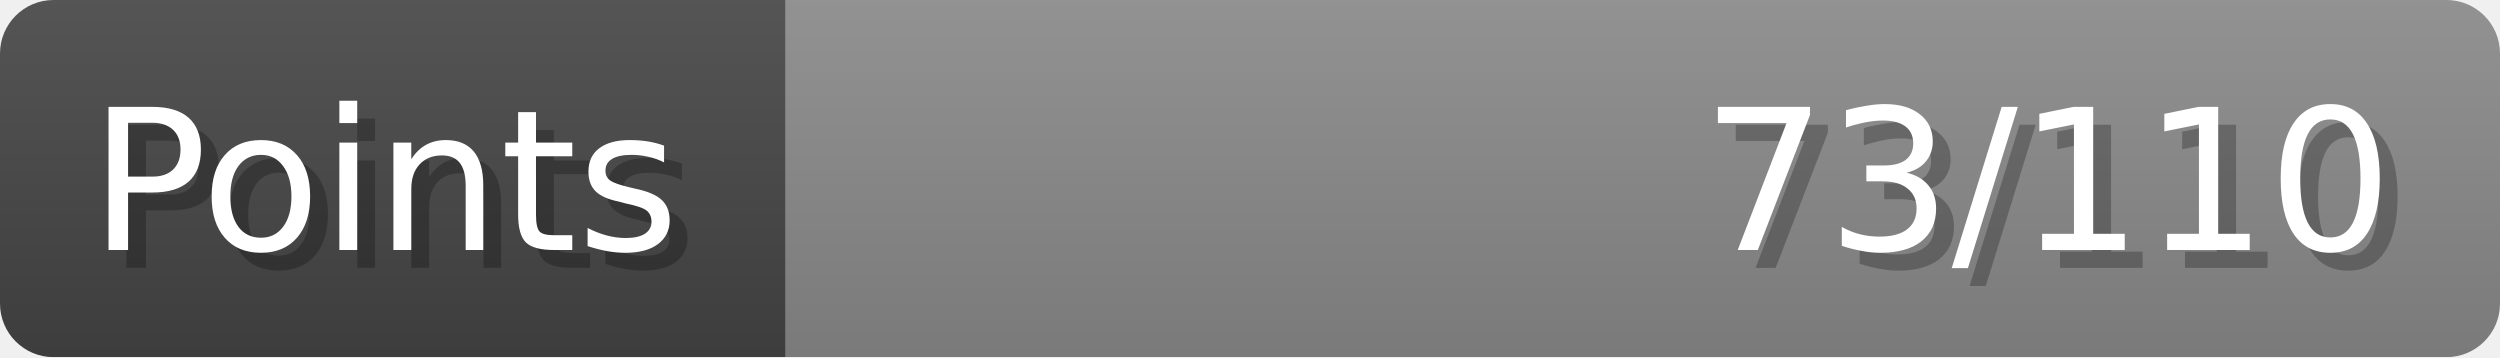
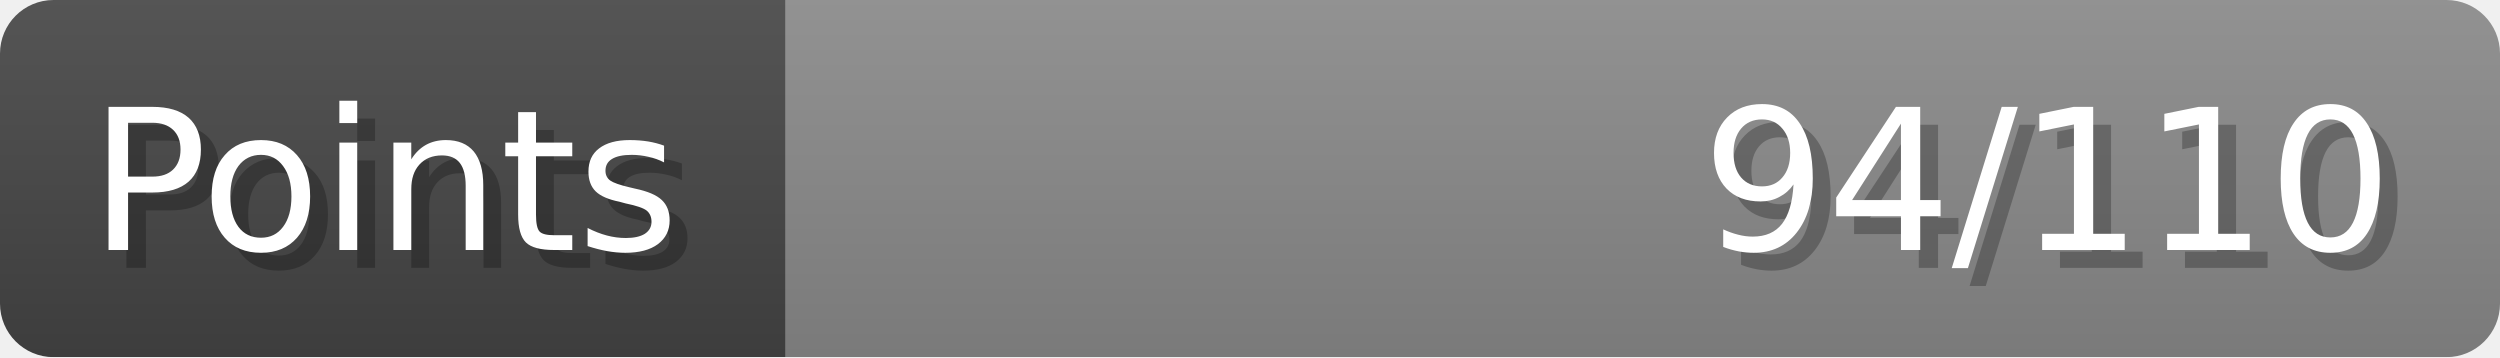
- <svg xmlns="http://www.w3.org/2000/svg" width="140px" height="20px" role="img" aria-label="Points: 73/110">
+ <svg xmlns="http://www.w3.org/2000/svg" width="140px" height="20px" role="img" aria-label="Points: 94/110">
  <linearGradient id="a" x2="0" y2="100%">
    <stop offset="0" stop-opacity=".1" stop-color="#EEE" />
    <stop offset="1" stop-opacity=".1" />
  </linearGradient>
  <mask id="m">
    <rect width="100%" height="100%" rx="3" fill="#FFF" />
  </mask>
  <g mask="url(#m)">
    <rect x="0" y="0" width="44" height="20" fill="#444" />
    <svg x="44" y="0" width="96" height="20">
      <rect width="100%" height="100%" fill="#888888" />
      <rect width="0%" height="100%" fill="#33CC11" transform="">
-         <animate attributeName="width" begin="0.5s" dur="600ms" from="0%" to="66%" repeatCount="1" fill="freeze" calcMode="spline" keyTimes="0; 1" keySplines="0.3, 0.61, 0.355, 1" />
+         <animate attributeName="width" begin="0.5s" dur="600ms" from="0%" to="85%" repeatCount="1" fill="freeze" calcMode="spline" keyTimes="0; 1" keySplines="0.3, 0.61, 0.355, 1" />
      </rect>
    </svg>
    <rect width="140" height="20" fill="url(#a)" />
  </g>
  <g aria-hidden="true" font-size="11" font-family="Verdana, DejaVu Sans, sans-serif" fill="#FFFFFF">
    <text x="6" y="15" fill="#000" opacity="0.25">Points</text>
    <text x="5" y="14">Points</text>
-     <text x="135" y="15" fill="#000" opacity="0.25" text-anchor="end">73/110</text>
-     <text x="134" y="14" text-anchor="end">73/110</text>
+     <text x="135" y="15" fill="#000" opacity="0.25" text-anchor="end">94/110</text>
+     <text x="134" y="14" text-anchor="end">94/110</text>
  </g>
</svg>
